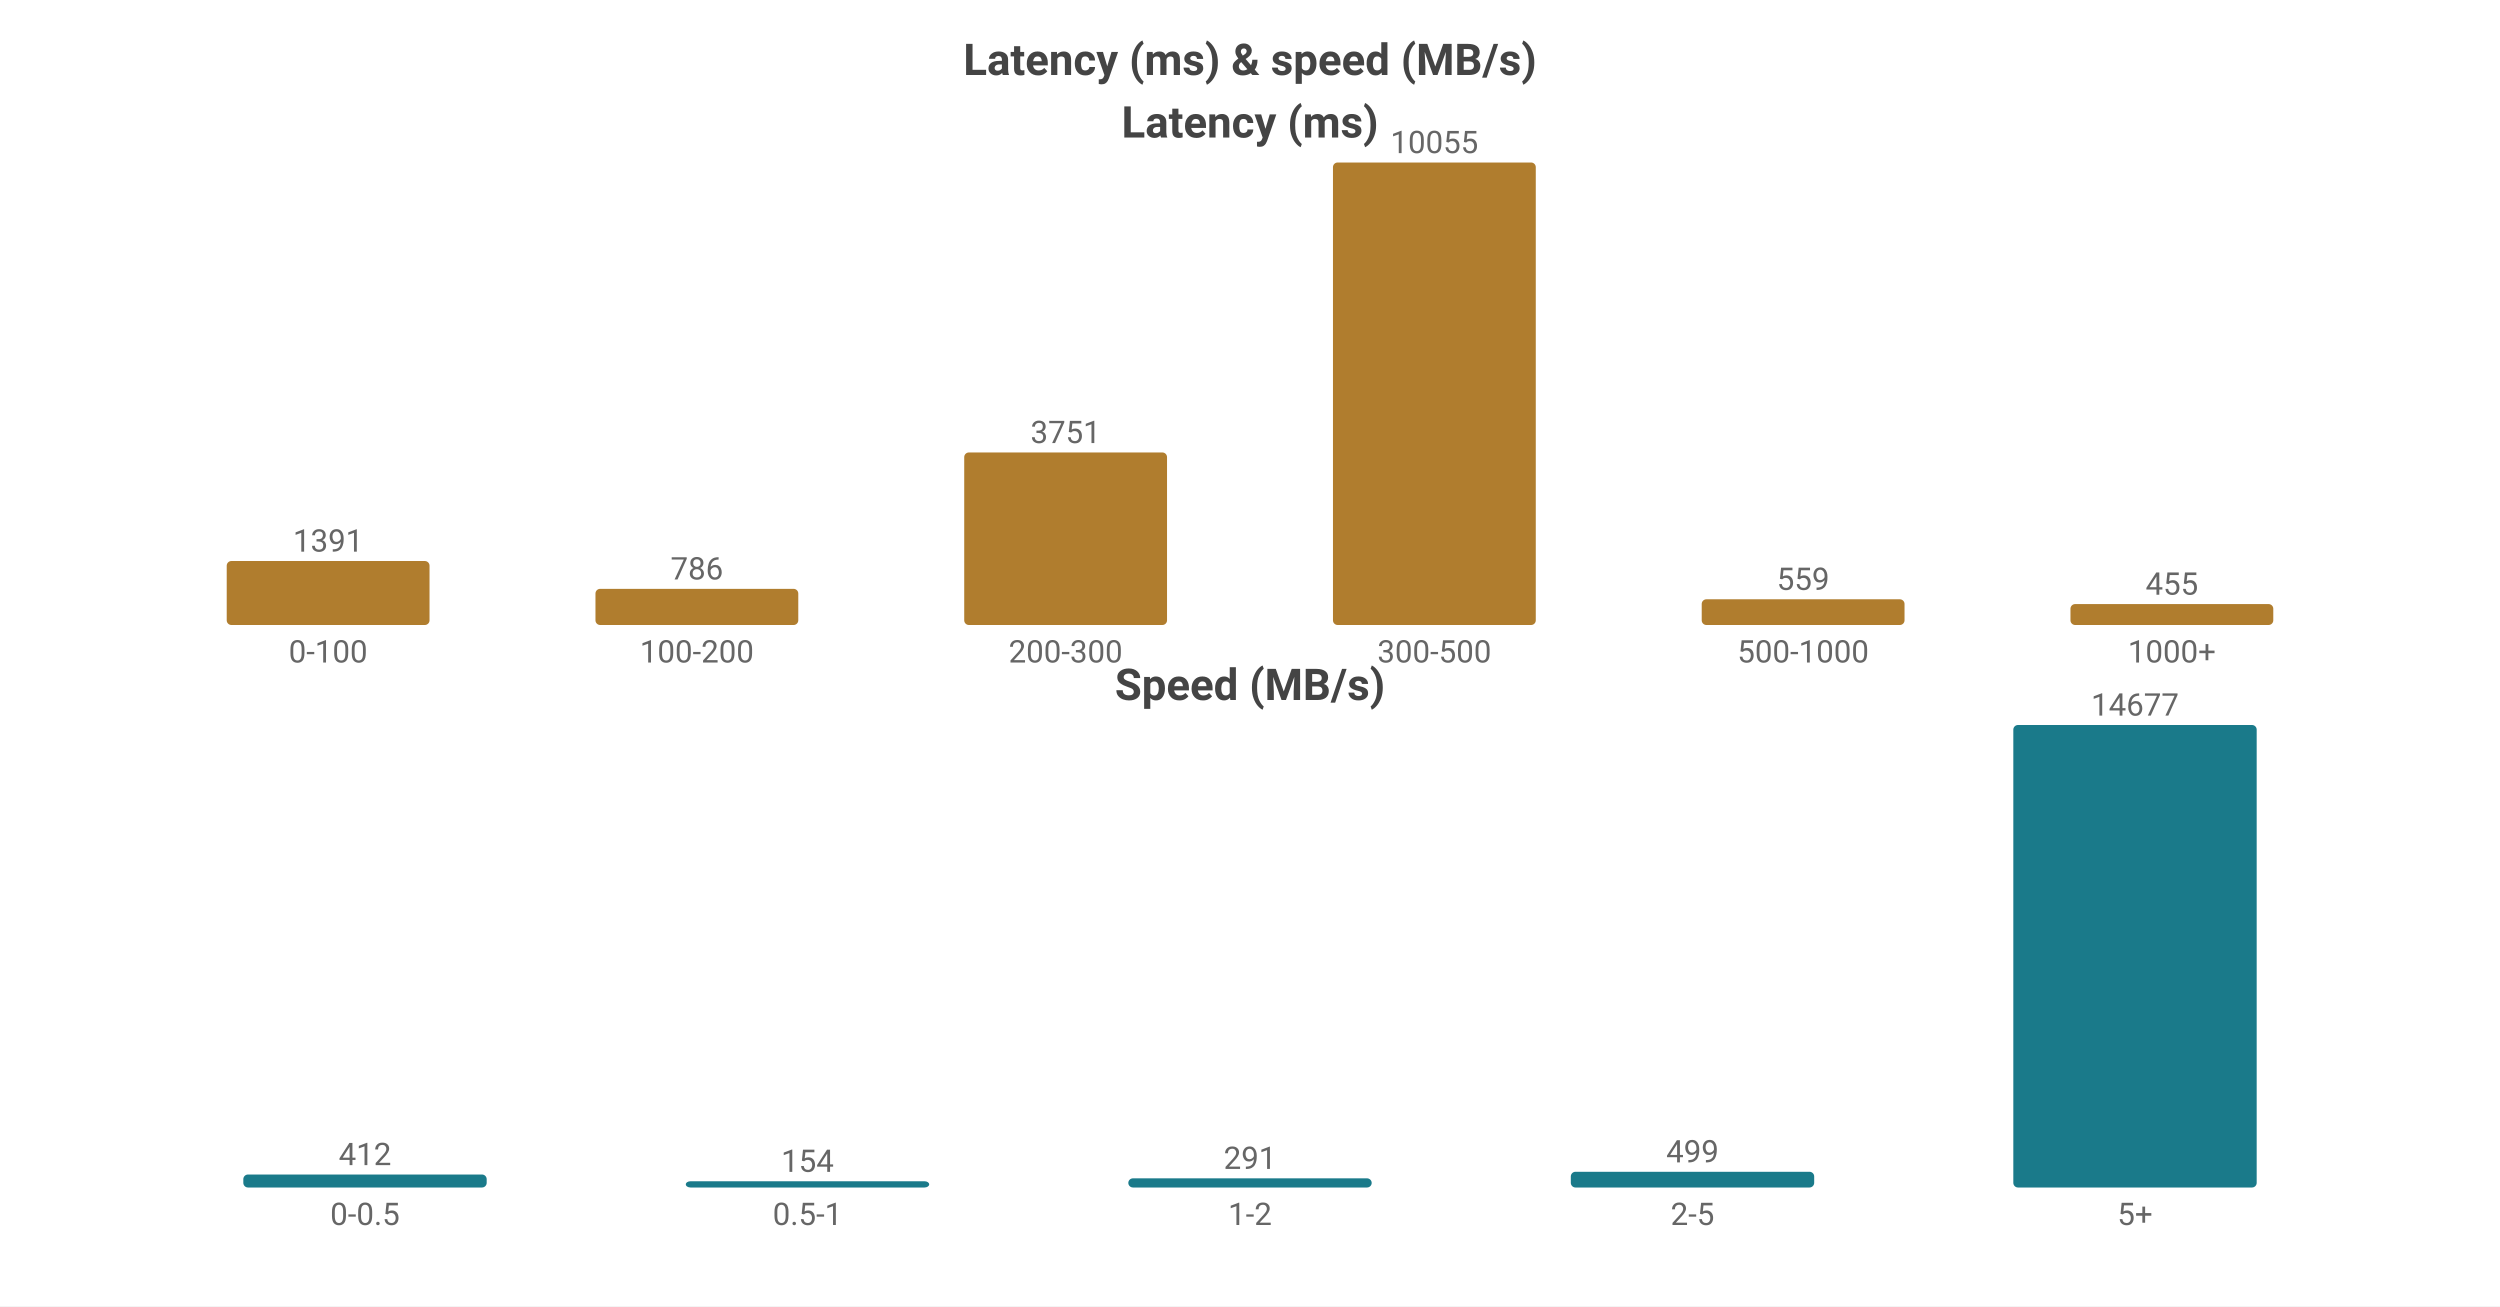
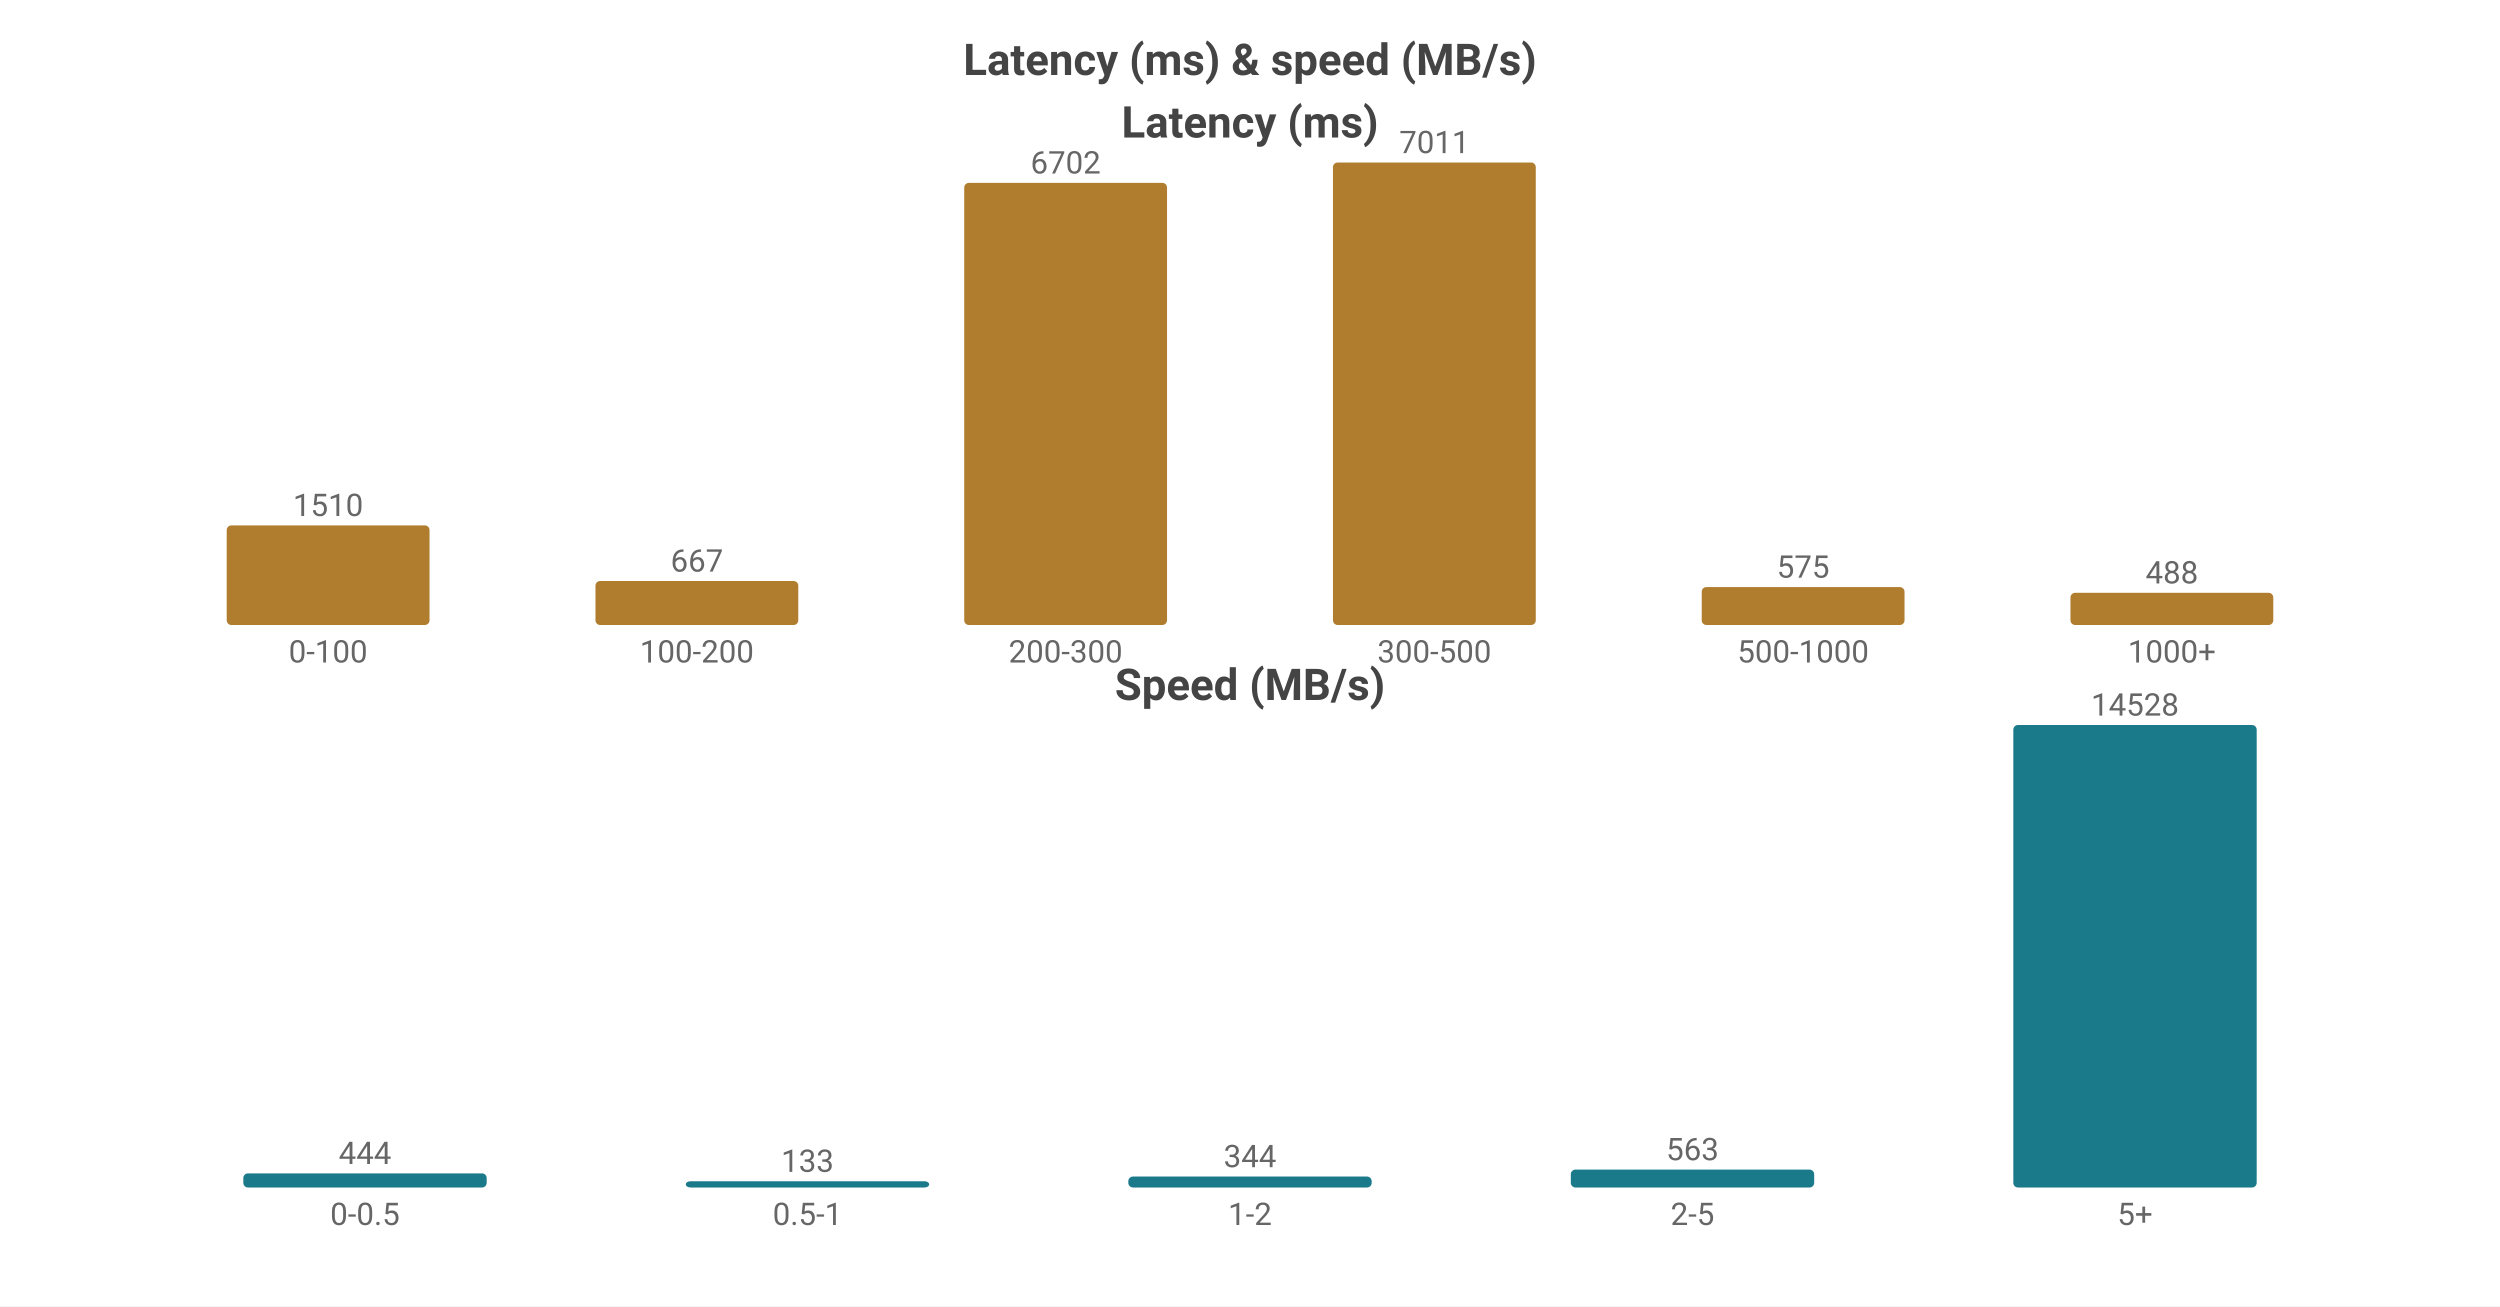
<svg xmlns="http://www.w3.org/2000/svg" width="800" height="418" viewBox="0 0 800 418">
  <rect width="800" height="418" fill="#ffffff" />
  <style>text{font-family:system-ui,-apple-system,'Segoe UI',Roboto,'PingFang SC','Microsoft YaHei','Noto Sans CJK SC',sans-serif}.g{stroke:#e8e8e8;stroke-width:1}.a{stroke:#999;stroke-width:1}.t{font-size:10px;fill:#666}.m{font-size:10px;text-anchor:middle;fill:#666}.e{font-size:10px;text-anchor:end;fill:#666}.l{font-size:11px;fill:#333}.tt{font-size:14px;font-weight:600;text-anchor:middle;fill:#444}.em{font-size:13px;text-anchor:middle;fill:#999}</style>
  <text class="tt" x="400.0" y="24">Latency (ms) &amp; speed (MB/s)</text>
  <text class="tt" x="400.0" y="44">Latency (ms)</text>
-   <rect x="72.55" y="179.526" width="64.9" height="20.474" fill="#b07d2e" rx="1.5" />
-   <text class="m" x="105.0" y="176.526">1391</text>
+   <rect x="72.55" y="168.124" width="64.9" height="31.876" fill="#b07d2e" rx="1.5" />
+   <text class="m" x="105.0" y="165.124">1510</text>
  <text class="m" x="105.0" y="212">0-100</text>
-   <rect x="190.55" y="188.431" width="64.9" height="11.569" fill="#b07d2e" rx="1.5" />
-   <text class="m" x="223.0" y="185.431">786</text>
+   <rect x="190.55" y="185.92" width="64.9" height="14.08" fill="#b07d2e" rx="1.5" />
+   <text class="m" x="223.0" y="182.92">667</text>
  <text class="m" x="223.0" y="212">100-200</text>
-   <rect x="308.55" y="144.789" width="64.9" height="55.211" fill="#b07d2e" rx="1.5" />
-   <text class="m" x="341.0" y="141.789">3751</text>
+   <rect x="308.55" y="58.523" width="64.9" height="141.477" fill="#b07d2e" rx="1.5" />
+   <text class="m" x="341.0" y="55.523">6702</text>
  <text class="m" x="341.0" y="212">200-300</text>
  <rect x="426.55" y="52.0" width="64.9" height="148.0" fill="#b07d2e" rx="1.5" />
-   <text class="m" x="459.0" y="49.0">10055</text>
+   <text class="m" x="459.0" y="49.0">7011</text>
  <text class="m" x="459.0" y="212">300-500</text>
-   <rect x="544.55" y="191.772" width="64.9" height="8.228" fill="#b07d2e" rx="1.5" />
-   <text class="m" x="577.0" y="188.772">559</text>
+   <rect x="544.55" y="187.862" width="64.9" height="12.138" fill="#b07d2e" rx="1.5" />
+   <text class="m" x="577.0" y="184.862">575</text>
  <text class="m" x="577.0" y="212">500-1000</text>
-   <rect x="662.55" y="193.303" width="64.9" height="6.697" fill="#b07d2e" rx="1.5" />
-   <text class="m" x="695.0" y="190.303">455</text>
+   <rect x="662.55" y="189.698" width="64.9" height="10.302" fill="#b07d2e" rx="1.5" />
+   <text class="m" x="695.0" y="186.698">488</text>
  <text class="m" x="695.0" y="212">1000+</text>
  <text class="tt" x="400.0" y="224">Speed (MB/s)</text>
-   <rect x="77.86" y="375.845" width="77.88" height="4.155" fill="#1a7a8a" rx="1.5" />
-   <text class="m" x="116.8" y="372.845">412</text>
+   <rect x="77.86" y="375.477" width="77.88" height="4.523" fill="#1a7a8a" rx="1.5" />
+   <text class="m" x="116.8" y="372.477">444</text>
  <text class="m" x="116.8" y="392">0-0.5</text>
  <rect x="219.46" y="378" width="77.88" height="2" fill="#1a7a8a" rx="1.5" />
-   <text class="m" x="258.4" y="375">154</text>
+   <text class="m" x="258.4" y="375">133</text>
  <text class="m" x="258.4" y="392">0.5-1</text>
-   <rect x="361.06" y="377.066" width="77.88" height="2.934" fill="#1a7a8a" rx="1.5" />
-   <text class="m" x="400.0" y="374.066">291</text>
+   <rect x="361.06" y="376.496" width="77.88" height="3.504" fill="#1a7a8a" rx="1.5" />
+   <text class="m" x="400.0" y="373.496">344</text>
  <text class="m" x="400.0" y="392">1-2</text>
-   <rect x="502.66" y="374.968" width="77.88" height="5.032" fill="#1a7a8a" rx="1.5" />
-   <text class="m" x="541.6" y="371.968">499</text>
+   <rect x="502.66" y="374.265" width="77.88" height="5.735" fill="#1a7a8a" rx="1.5" />
+   <text class="m" x="541.6" y="371.265">563</text>
  <text class="m" x="541.6" y="392">2-5</text>
  <rect x="644.26" y="232.0" width="77.88" height="148.0" fill="#1a7a8a" rx="1.5" />
-   <text class="m" x="683.2" y="229.0">14677</text>
+   <text class="m" x="683.2" y="229.0">14528</text>
  <text class="m" x="683.2" y="392">5+</text>
</svg>
